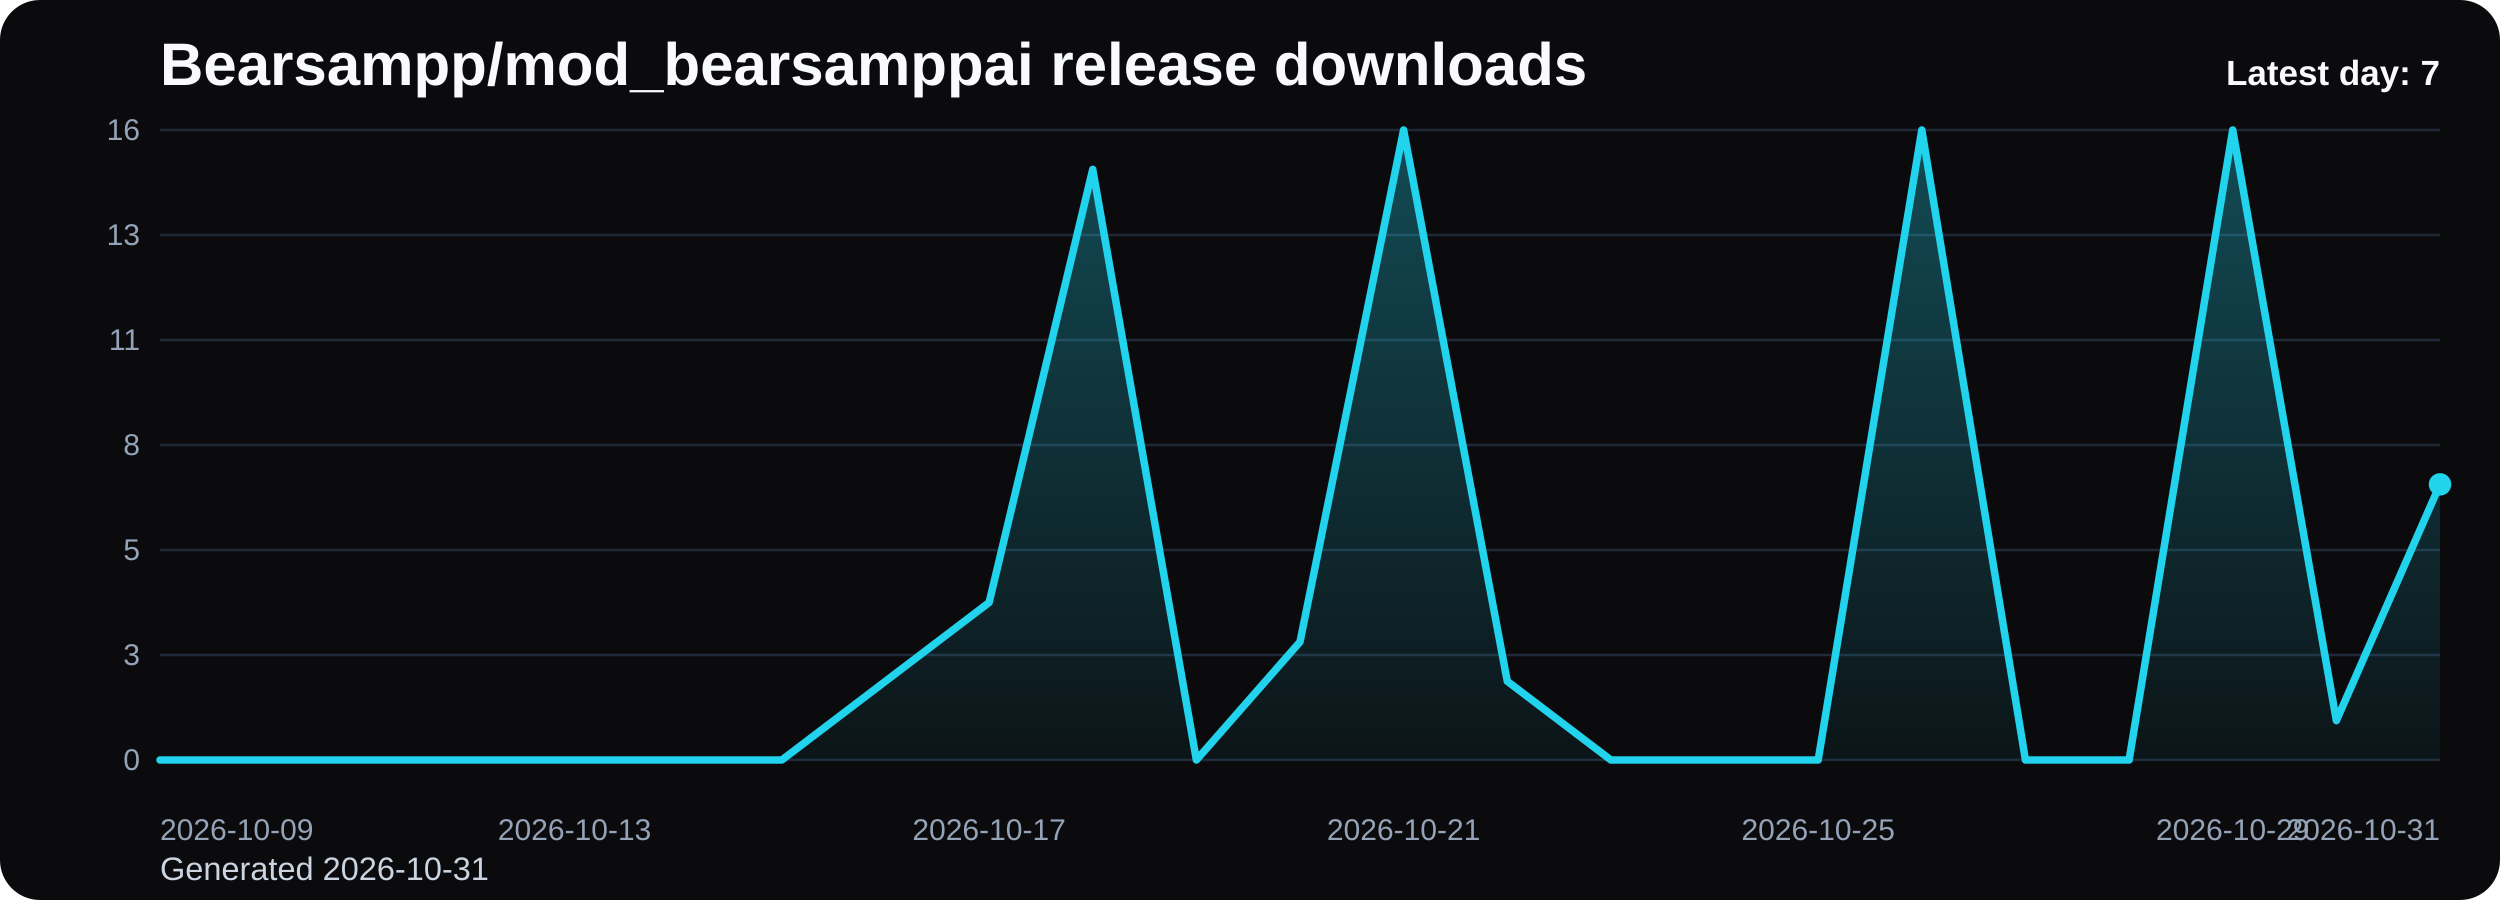
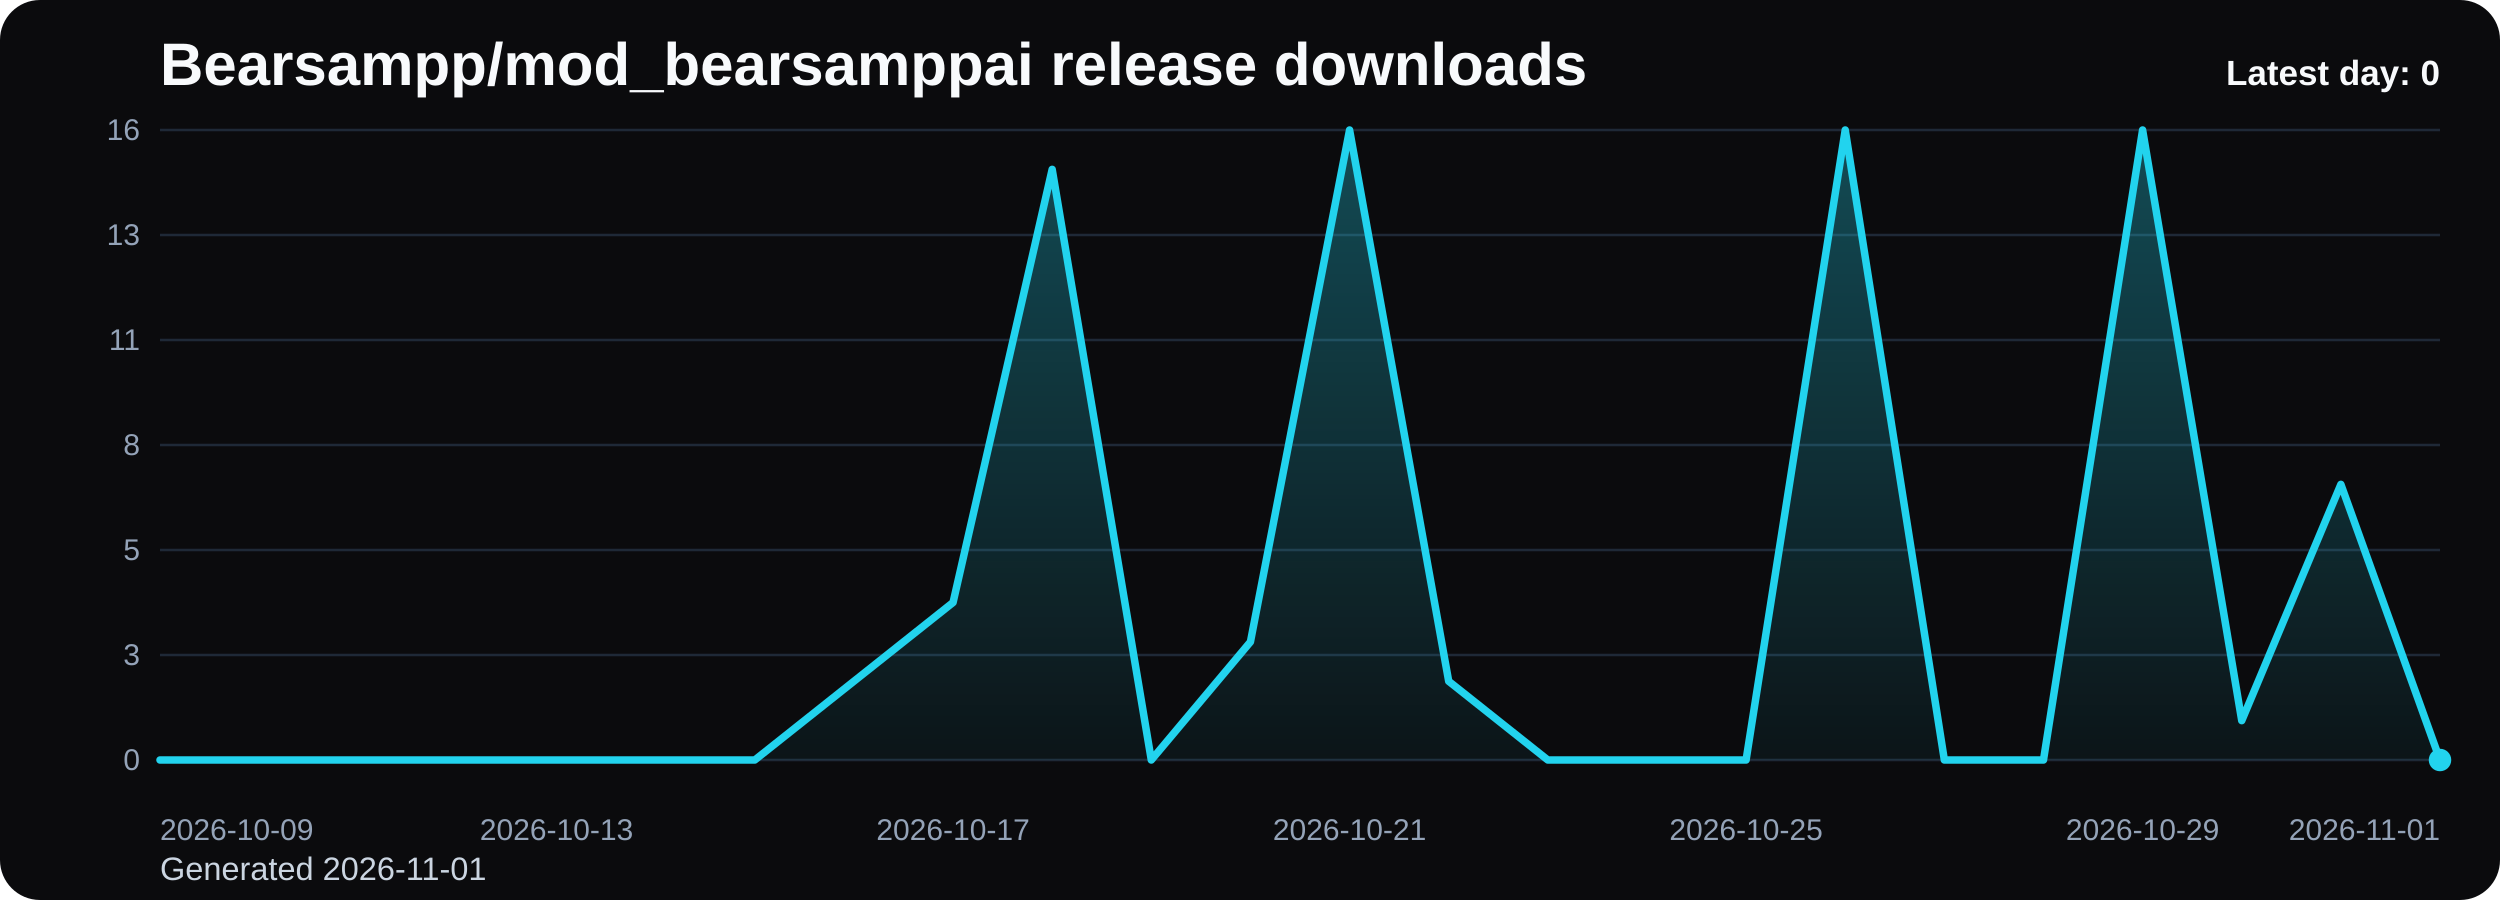
<svg xmlns="http://www.w3.org/2000/svg" viewBox="0 0 1000 360" role="img" aria-label="Bearsampp/mod_bearsamppai release downloads chart">
  <defs>
    <linearGradient id="fill-daily-black" x1="0" y1="0" x2="0" y2="1">
      <stop offset="0%" stop-color="#22d3ee" stop-opacity="0.32" />
      <stop offset="100%" stop-color="#22d3ee" stop-opacity="0.05" />
    </linearGradient>
    <style>
      .bg { fill: #0b0b0d; }
      .title { font: 700 24px Arial, sans-serif; fill: #f8fafc; }
      .sub { font: 400 13px Arial, sans-serif; fill: #cbd5e1; }
      .grid { stroke: #1f2937; stroke-width: 1; }
      .axis { font: 400 12px Arial, sans-serif; fill: #94a3b8; }
      .line { fill: none; stroke: #22d3ee; stroke-width: 3; stroke-linecap: round; stroke-linejoin: round; }
      .dot { fill: #22d3ee; }
      .value { font: 600 11px Arial, sans-serif; fill: #cbd5e1; }
      .latest { font: 700 14px Arial, sans-serif; fill: #f8fafc; }
    </style>
  </defs>
  <rect class="bg" x="0" y="0" width="1000" height="360" rx="16" />
  <text class="title" x="64" y="34">Bearsampp/mod_bearsamppai release downloads</text>
-   <text class="sub" x="64" y="352">Generated 2026-10-31</text>
+   <text class="sub" x="64" y="352">Generated 2026-11-01</text>
  <line x1="64" y1="52.00" x2="976" y2="52.00" class="grid" />
  <text x="56" y="56.00" text-anchor="end" class="axis">16</text>
  <line x1="64" y1="94.00" x2="976" y2="94.00" class="grid" />
  <text x="56" y="98.00" text-anchor="end" class="axis">13</text>
  <line x1="64" y1="136.00" x2="976" y2="136.00" class="grid" />
  <text x="56" y="140.00" text-anchor="end" class="axis">11</text>
  <line x1="64" y1="178.00" x2="976" y2="178.00" class="grid" />
  <text x="56" y="182.00" text-anchor="end" class="axis">8</text>
  <line x1="64" y1="220.00" x2="976" y2="220.00" class="grid" />
  <text x="56" y="224.00" text-anchor="end" class="axis">5</text>
  <line x1="64" y1="262.00" x2="976" y2="262.00" class="grid" />
  <text x="56" y="266.00" text-anchor="end" class="axis">3</text>
  <line x1="64" y1="304.00" x2="976" y2="304.00" class="grid" />
  <text x="56" y="308.00" text-anchor="end" class="axis">0</text>
-   <path d="M 64.00 304 L 64.00 304.00 L 105.45 304.00 L 146.91 304.00 L 188.36 304.00 L 229.82 304.00 L 271.27 304.00 L 312.73 304.00 L 354.18 272.50 L 395.64 241.00 L 437.09 67.75 L 478.55 304.00 L 520.00 256.75 L 561.45 52.00 L 602.91 272.50 L 644.36 304.00 L 685.82 304.00 L 727.27 304.00 L 768.73 52.00 L 810.18 304.00 L 851.64 304.00 L 893.09 52.00 L 934.55 288.25 L 976.00 193.75 L 976.00 304 Z" fill="url(#fill-daily-black)" />
-   <polyline class="line" points="64.00,304.00 105.45,304.00 146.91,304.00 188.36,304.00 229.82,304.00 271.27,304.00 312.73,304.00 354.18,272.50 395.64,241.00 437.09,67.75 478.55,304.00 520.00,256.75 561.45,52.00 602.91,272.50 644.36,304.00 685.82,304.00 727.27,304.00 768.73,52.00 810.18,304.00 851.64,304.00 893.09,52.00 934.55,288.25 976.00,193.75" />
-   <circle class="dot" cx="976.00" cy="193.75" r="4.5" />
+   <path d="M 64.00 304 L 64.00 304.00 L 103.65 304.00 L 143.30 304.00 L 182.96 304.00 L 222.61 304.00 L 262.26 304.00 L 301.91 304.00 L 341.57 272.50 L 381.22 241.00 L 420.87 67.75 L 460.52 304.00 L 500.17 256.75 L 539.83 52.00 L 579.48 272.50 L 619.13 304.00 L 658.78 304.00 L 698.43 304.00 L 738.09 52.00 L 777.74 304.00 L 817.39 304.00 L 857.04 52.00 L 896.70 288.25 L 936.35 193.75 L 976.00 304.00 L 976.00 304 Z" fill="url(#fill-daily-black)" />
+   <polyline class="line" points="64.00,304.00 103.65,304.00 143.30,304.00 182.96,304.00 222.61,304.00 262.26,304.00 301.91,304.00 341.57,272.50 381.22,241.00 420.87,67.75 460.52,304.00 500.17,256.75 539.83,52.00 579.48,272.50 619.13,304.00 658.78,304.00 698.43,304.00 738.09,52.00 777.74,304.00 817.39,304.00 857.04,52.00 896.70,288.25 936.35,193.75 976.00,304.00" />
+   <circle class="dot" cx="976.00" cy="304.00" r="4.5" />
  <text class="axis" x="64.00" y="336" text-anchor="start">2026-10-09</text>
-   <text class="axis" x="229.82" y="336" text-anchor="middle">2026-10-13</text>
-   <text class="axis" x="395.64" y="336" text-anchor="middle">2026-10-17</text>
-   <text class="axis" x="561.45" y="336" text-anchor="middle">2026-10-21</text>
-   <text class="axis" x="727.27" y="336" text-anchor="middle">2026-10-25</text>
-   <text class="axis" x="893.09" y="336" text-anchor="middle">2026-10-29</text>
-   <text class="axis" x="976.00" y="336" text-anchor="end">2026-10-31</text>
-   <text class="latest" x="976" y="34" text-anchor="end">Latest day: 7</text>
+   <text class="axis" x="222.61" y="336" text-anchor="middle">2026-10-13</text>
+   <text class="axis" x="381.22" y="336" text-anchor="middle">2026-10-17</text>
+   <text class="axis" x="539.83" y="336" text-anchor="middle">2026-10-21</text>
+   <text class="axis" x="698.43" y="336" text-anchor="middle">2026-10-25</text>
+   <text class="axis" x="857.04" y="336" text-anchor="middle">2026-10-29</text>
+   <text class="axis" x="976.00" y="336" text-anchor="end">2026-11-01</text>
+   <text class="latest" x="976" y="34" text-anchor="end">Latest day: 0</text>
</svg>
